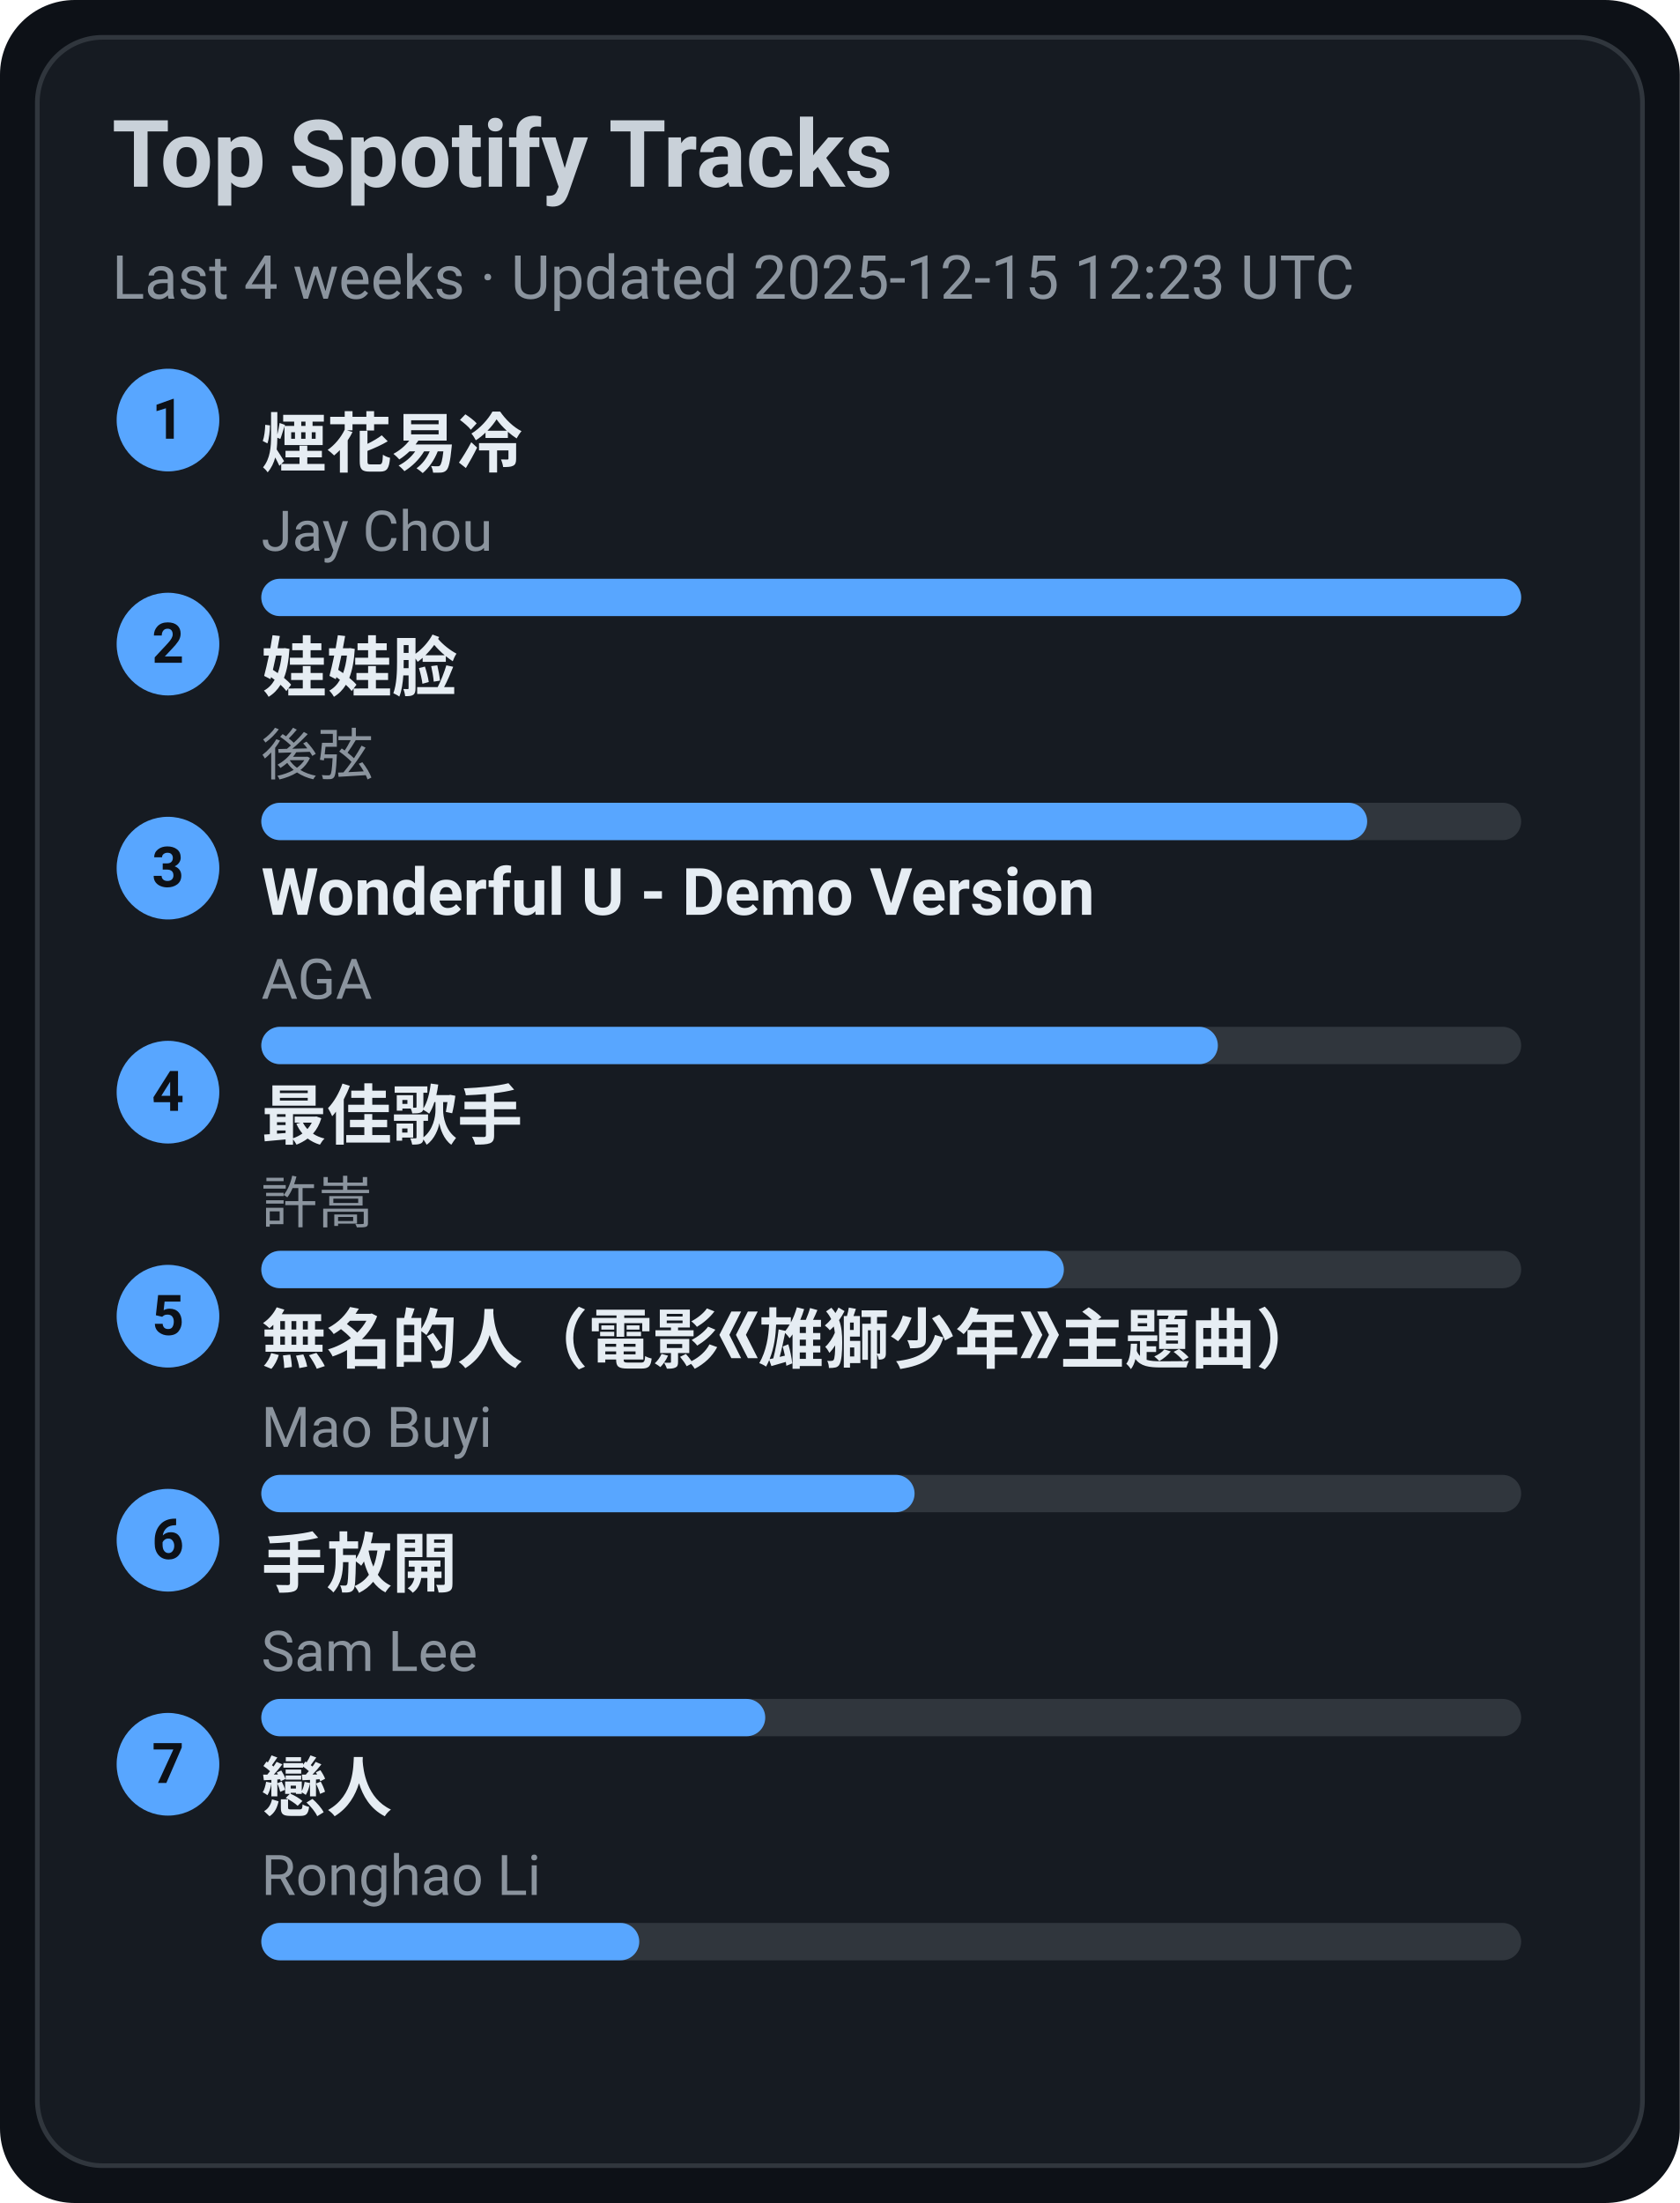
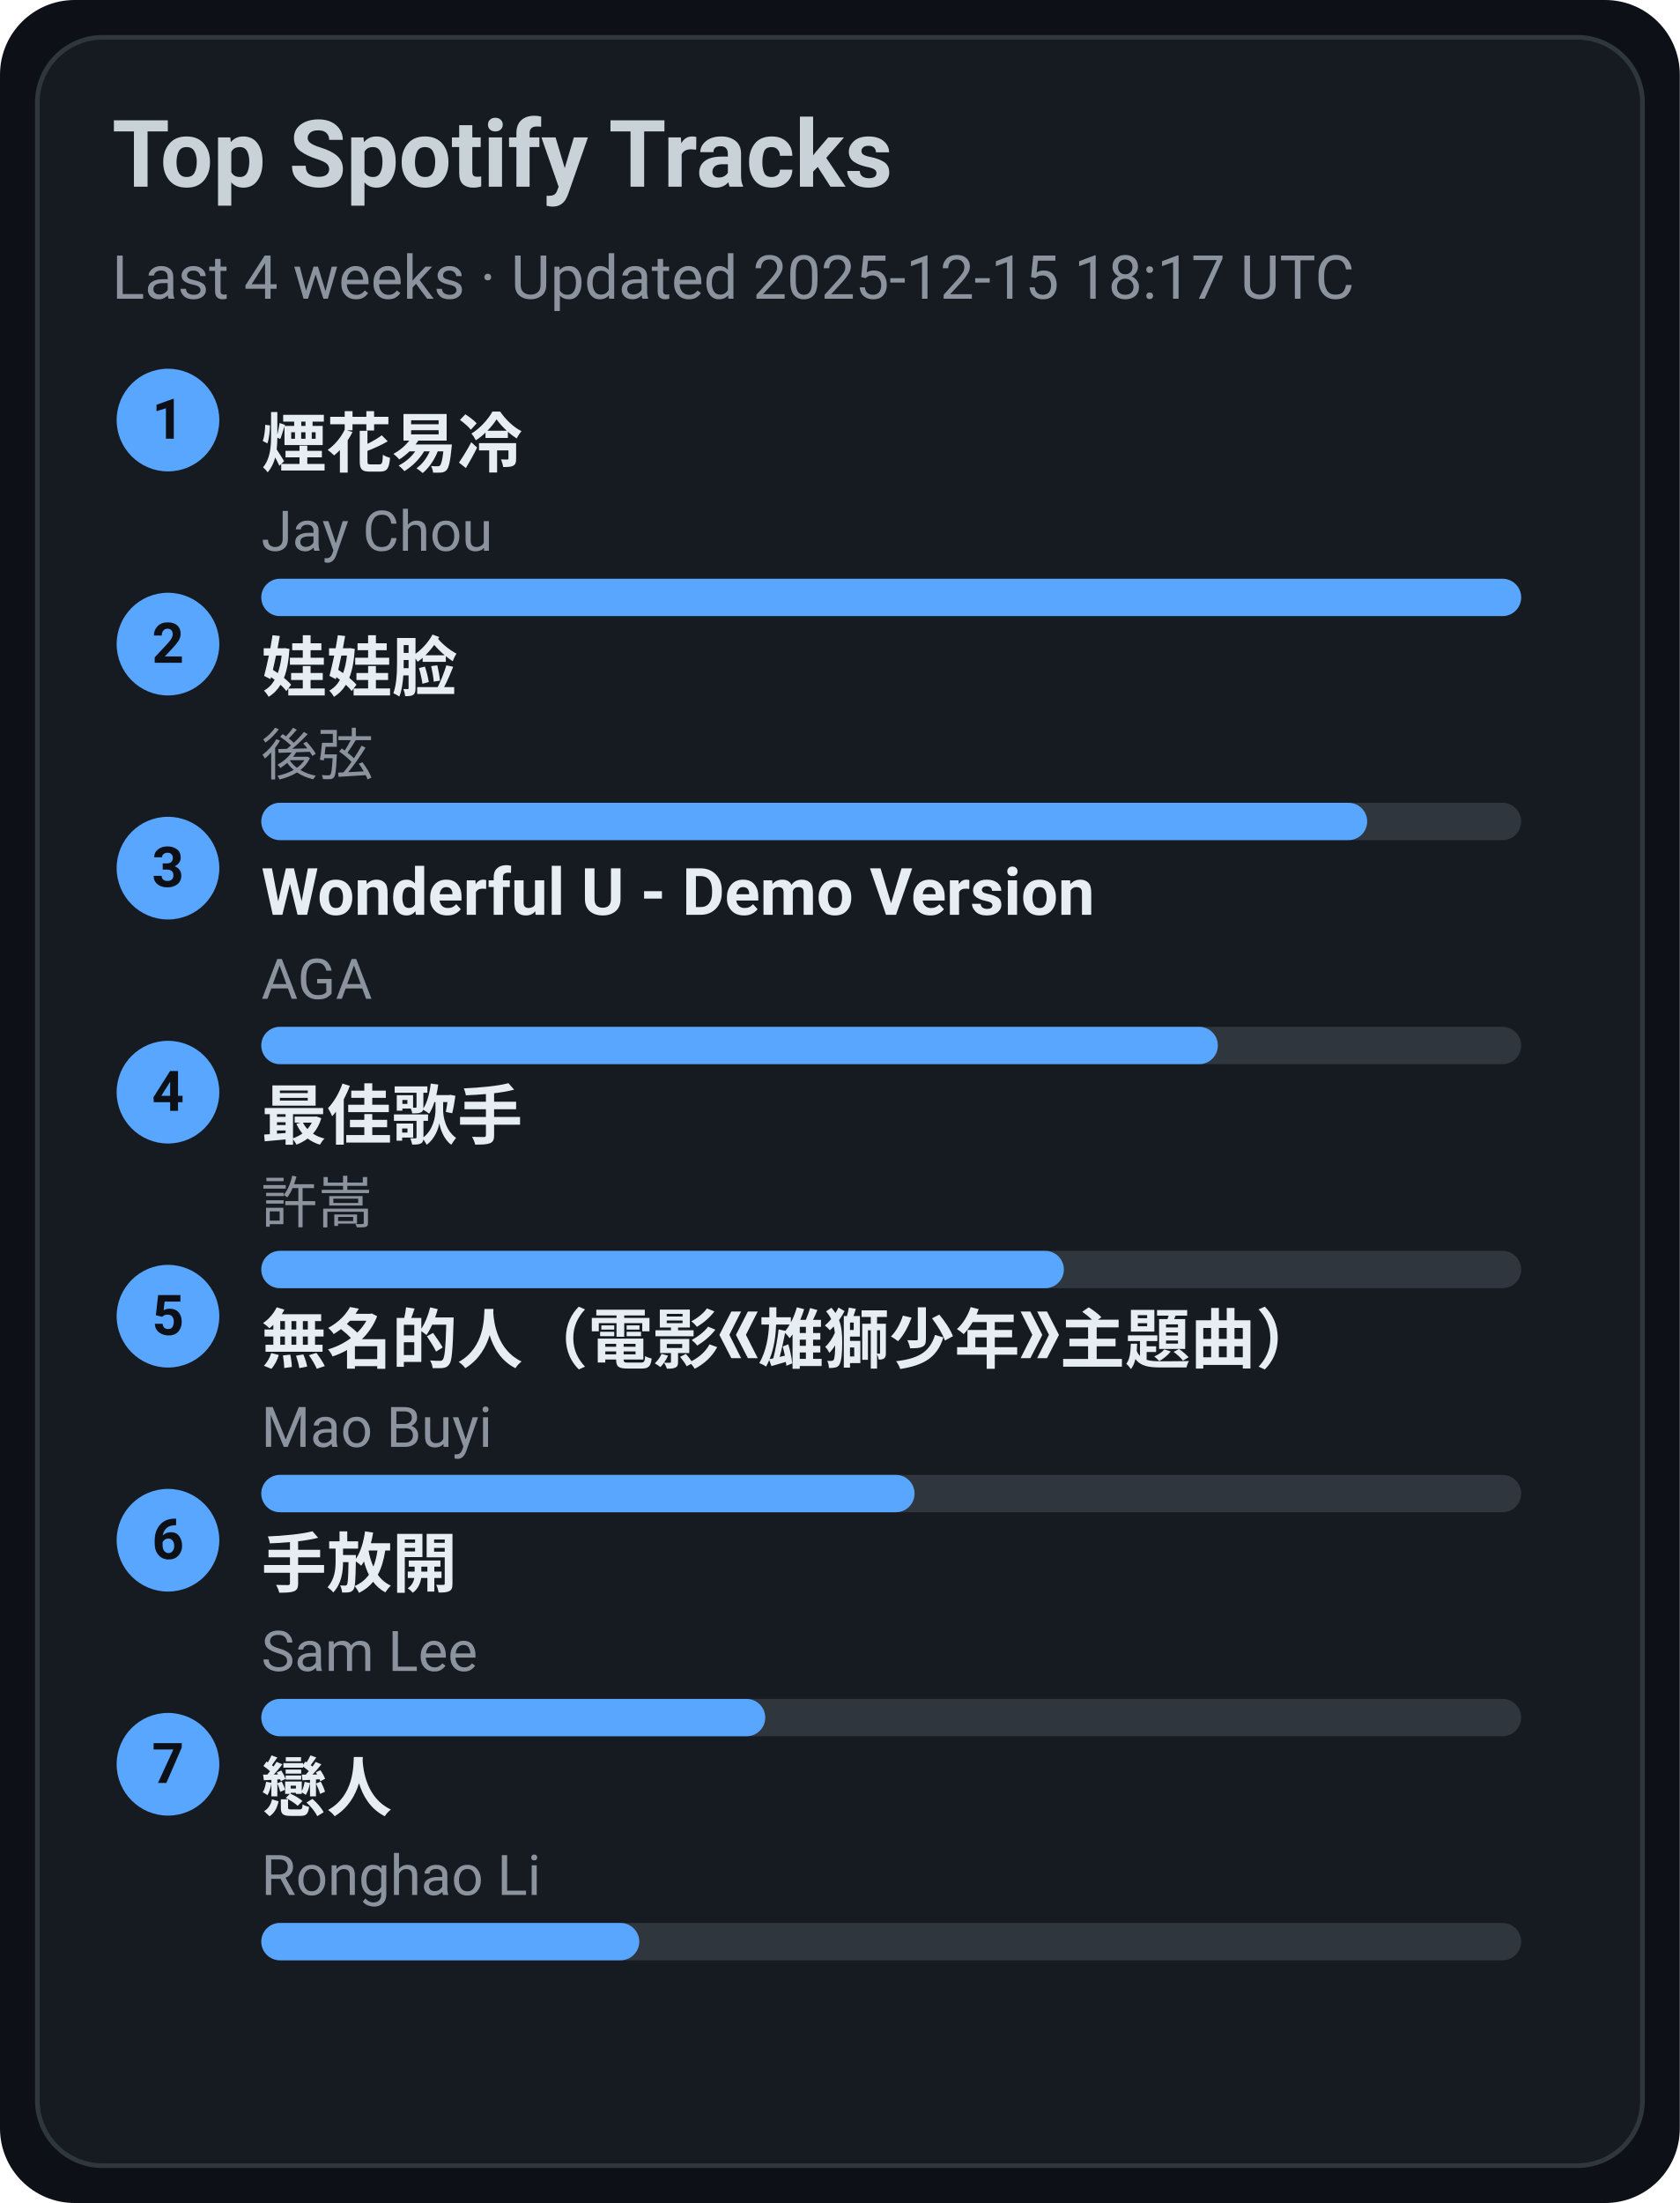
<svg xmlns="http://www.w3.org/2000/svg" width="360" height="472" viewBox="0 0 360 472">
  <style>text{font-family:-apple-system,BlinkMacSystemFont,Segoe UI,Roboto,Ubuntu,Helvetica Neue,Arial,Noto Sans,sans-serif}</style>
  <rect width="360" height="472" rx="16" fill="#0d1117" />
  <rect x="8" y="8" width="344" height="456" rx="14" fill="#161b22" stroke="#30363d" />
  <text x="24" y="40" font-size="20" fill="#c9d1d9" font-weight="600">Top Spotify Tracks</text>
-   <text x="24" y="64" font-size="13" fill="#8b949e">Last 4 weeks · Updated 2025-12-15 12:23 UTC</text>
+   <text x="24" y="64" font-size="13" fill="#8b949e">Last 4 weeks · Updated 2025-12-15 18:17 UTC</text>
  <circle cx="36" cy="90" r="11" fill="#58a6ff" />
  <text x="36" y="94" text-anchor="middle" font-size="12" fill="#0d1117" font-weight="700">1</text>
  <a href="https://open.spotify.com/track/24beWW0pQCJEF3IVSpIryu" target="_blank" rel="noopener noreferrer">
    <text x="56" y="100" font-size="14" fill="#e6edf3" font-weight="600">煙花易冷</text>
  </a>
  <text x="56" y="118" font-size="12" fill="#8b949e">Jay Chou</text>
  <rect x="56" y="124" width="270" height="8" rx="4" fill="#30363d" />
  <rect x="56" y="124" width="270" height="8" rx="4" fill="#58a6ff" />
  <circle cx="36" cy="138" r="11" fill="#58a6ff" />
  <text x="36" y="142" text-anchor="middle" font-size="12" fill="#0d1117" font-weight="700">2</text>
  <a href="https://open.spotify.com/track/08ouEICweFmqfgPJnRIQkE" target="_blank" rel="noopener noreferrer">
    <text x="56" y="148" font-size="14" fill="#e6edf3" font-weight="600">娃娃脸</text>
  </a>
  <text x="56" y="166" font-size="12" fill="#8b949e">後弦</text>
  <rect x="56" y="172" width="270" height="8" rx="4" fill="#30363d" />
  <rect x="56" y="172" width="237" height="8" rx="4" fill="#58a6ff" />
  <circle cx="36" cy="186" r="11" fill="#58a6ff" />
  <text x="36" y="190" text-anchor="middle" font-size="12" fill="#0d1117" font-weight="700">3</text>
  <a href="https://open.spotify.com/track/2eSNpIOFoi1Q8wxw6CycXJ" target="_blank" rel="noopener noreferrer">
    <text x="56" y="196" font-size="14" fill="#e6edf3" font-weight="600">Wonderful U - Demo Version</text>
  </a>
  <text x="56" y="214" font-size="12" fill="#8b949e">AGA</text>
  <rect x="56" y="220" width="270" height="8" rx="4" fill="#30363d" />
  <rect x="56" y="220" width="205" height="8" rx="4" fill="#58a6ff" />
  <circle cx="36" cy="234" r="11" fill="#58a6ff" />
  <text x="36" y="238" text-anchor="middle" font-size="12" fill="#0d1117" font-weight="700">4</text>
  <a href="https://open.spotify.com/track/1tXkID53w0fBaY5p3MjNxN" target="_blank" rel="noopener noreferrer">
    <text x="56" y="244" font-size="14" fill="#e6edf3" font-weight="600">最佳歌手</text>
  </a>
  <text x="56" y="262" font-size="12" fill="#8b949e">許嵩</text>
  <rect x="56" y="268" width="270" height="8" rx="4" fill="#30363d" />
  <rect x="56" y="268" width="172" height="8" rx="4" fill="#58a6ff" />
  <circle cx="36" cy="282" r="11" fill="#58a6ff" />
  <text x="36" y="286" text-anchor="middle" font-size="12" fill="#0d1117" font-weight="700">5</text>
  <a href="https://open.spotify.com/track/72kP6AJqsEeSLkO640Tu7F" target="_blank" rel="noopener noreferrer">
    <text x="56" y="292" font-size="14" fill="#e6edf3" font-weight="600">無名的人（電影《雄獅少年》主題曲）</text>
  </a>
  <text x="56" y="310" font-size="12" fill="#8b949e">Mao Buyi</text>
  <rect x="56" y="316" width="270" height="8" rx="4" fill="#30363d" />
  <rect x="56" y="316" width="140" height="8" rx="4" fill="#58a6ff" />
  <circle cx="36" cy="330" r="11" fill="#58a6ff" />
  <text x="36" y="334" text-anchor="middle" font-size="12" fill="#0d1117" font-weight="700">6</text>
  <a href="https://open.spotify.com/track/2Dd9EXYXI2NNrLG61OtWQv" target="_blank" rel="noopener noreferrer">
    <text x="56" y="340" font-size="14" fill="#e6edf3" font-weight="600">手放開</text>
  </a>
  <text x="56" y="358" font-size="12" fill="#8b949e">Sam Lee</text>
  <rect x="56" y="364" width="270" height="8" rx="4" fill="#30363d" />
  <rect x="56" y="364" width="108" height="8" rx="4" fill="#58a6ff" />
  <circle cx="36" cy="378" r="11" fill="#58a6ff" />
  <text x="36" y="382" text-anchor="middle" font-size="12" fill="#0d1117" font-weight="700">7</text>
  <a href="https://open.spotify.com/track/3eDz7gA410uim6ydVqqjyR" target="_blank" rel="noopener noreferrer">
    <text x="56" y="388" font-size="14" fill="#e6edf3" font-weight="600">戀人</text>
  </a>
  <text x="56" y="406" font-size="12" fill="#8b949e">Ronghao Li</text>
  <rect x="56" y="412" width="270" height="8" rx="4" fill="#30363d" />
  <rect x="56" y="412" width="81" height="8" rx="4" fill="#58a6ff" />
</svg>
